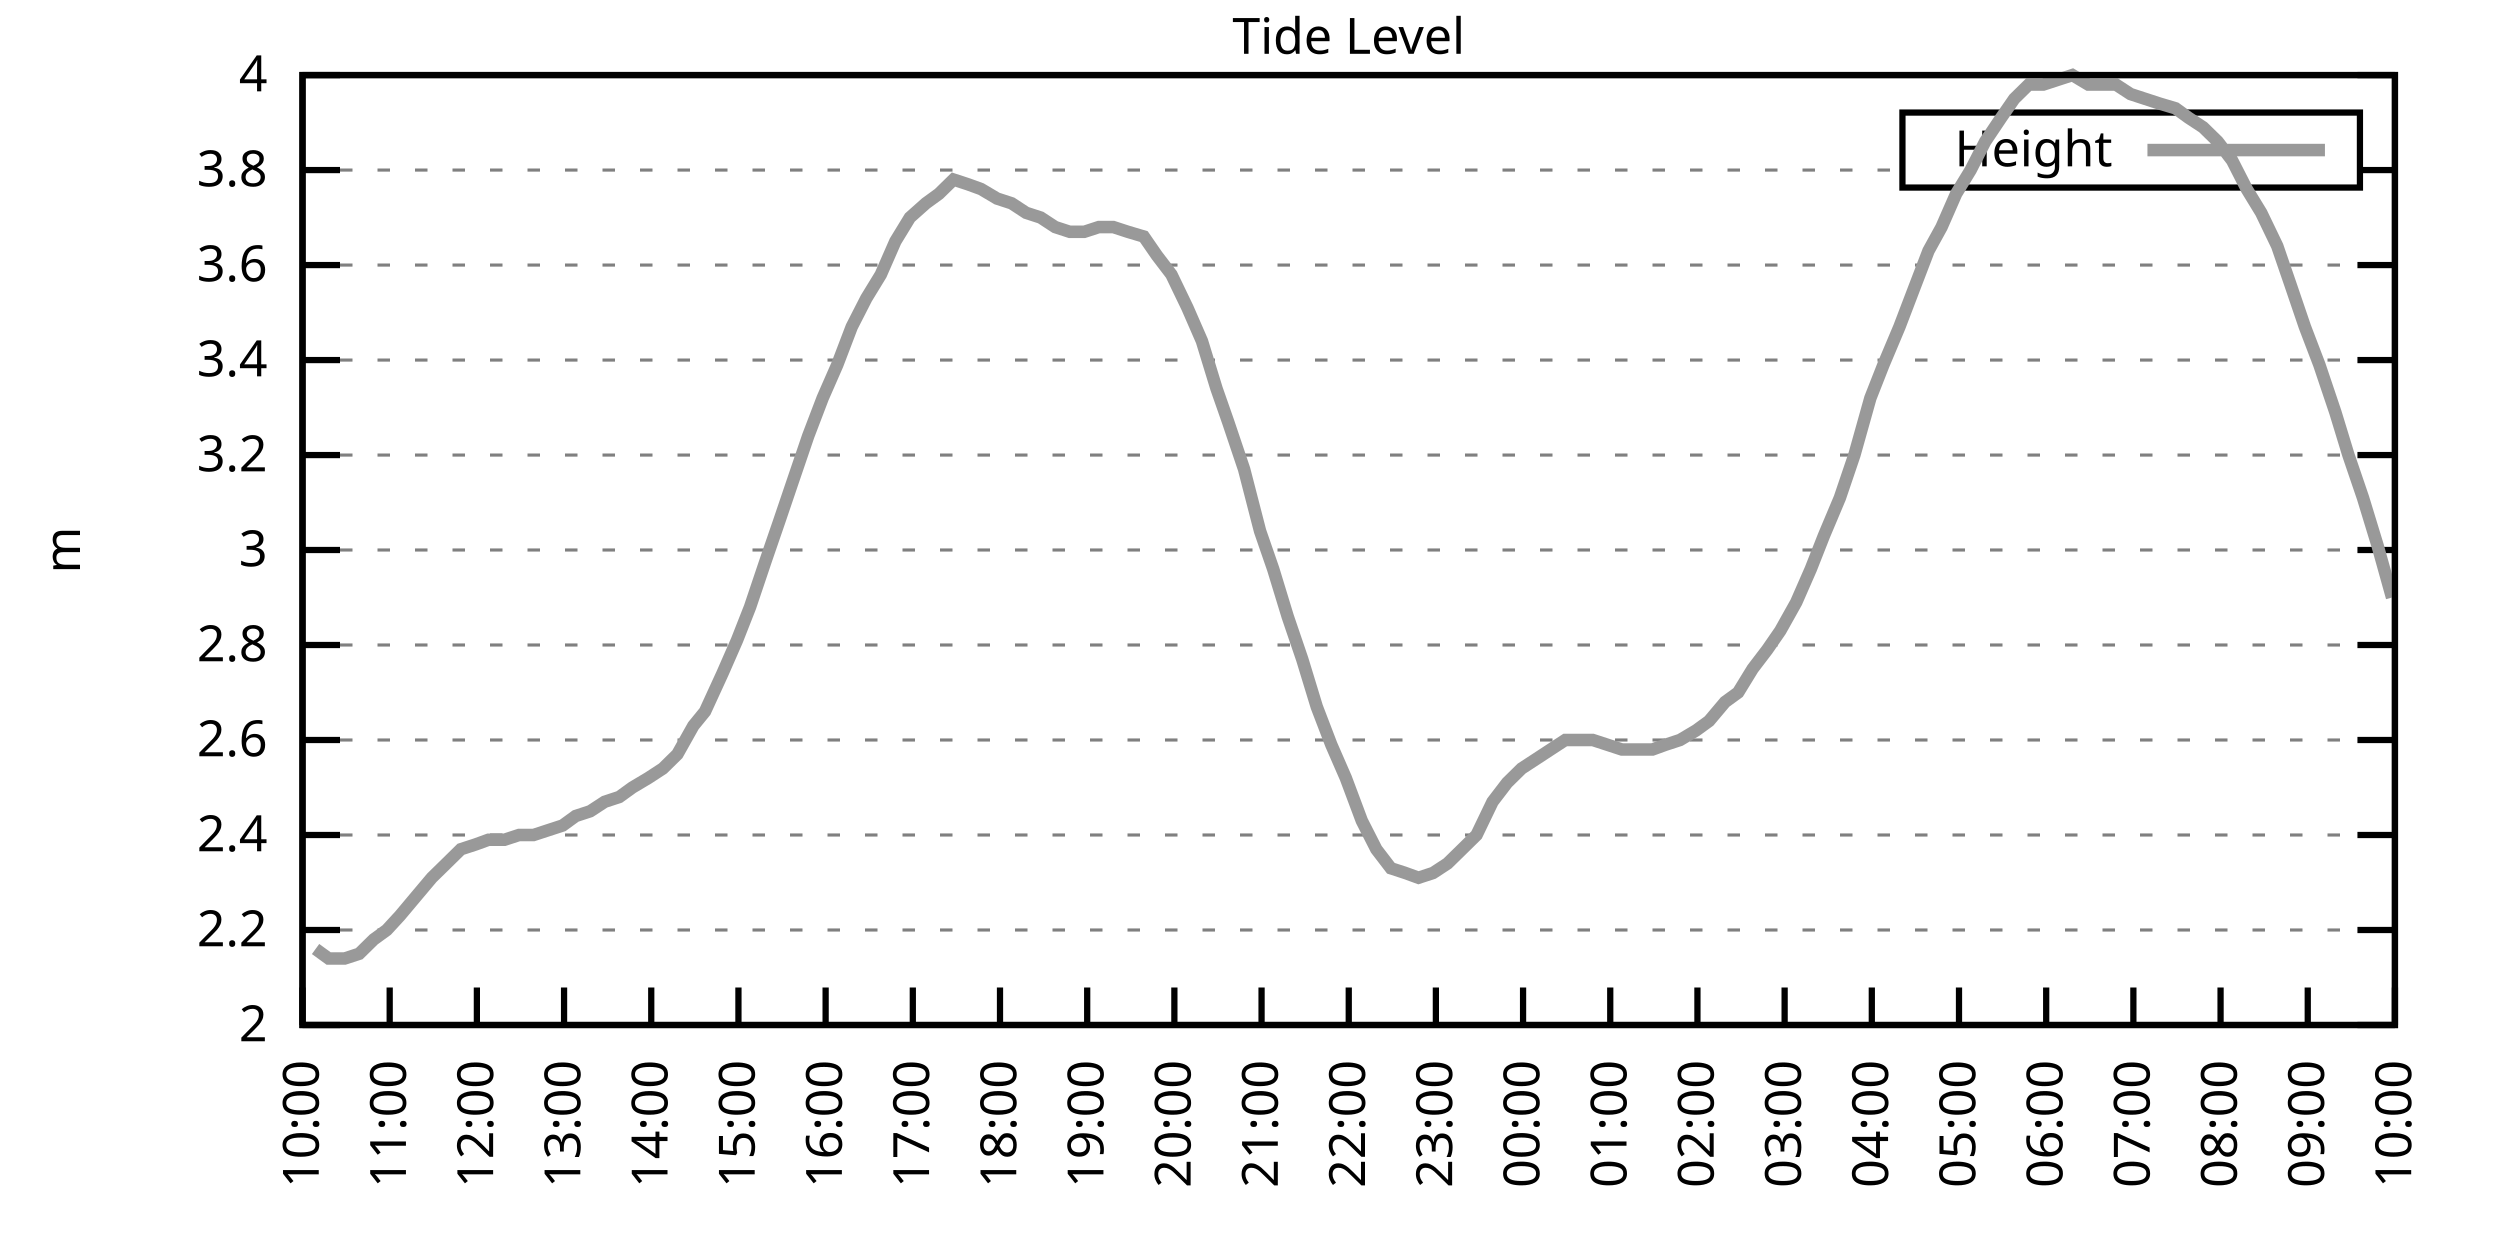
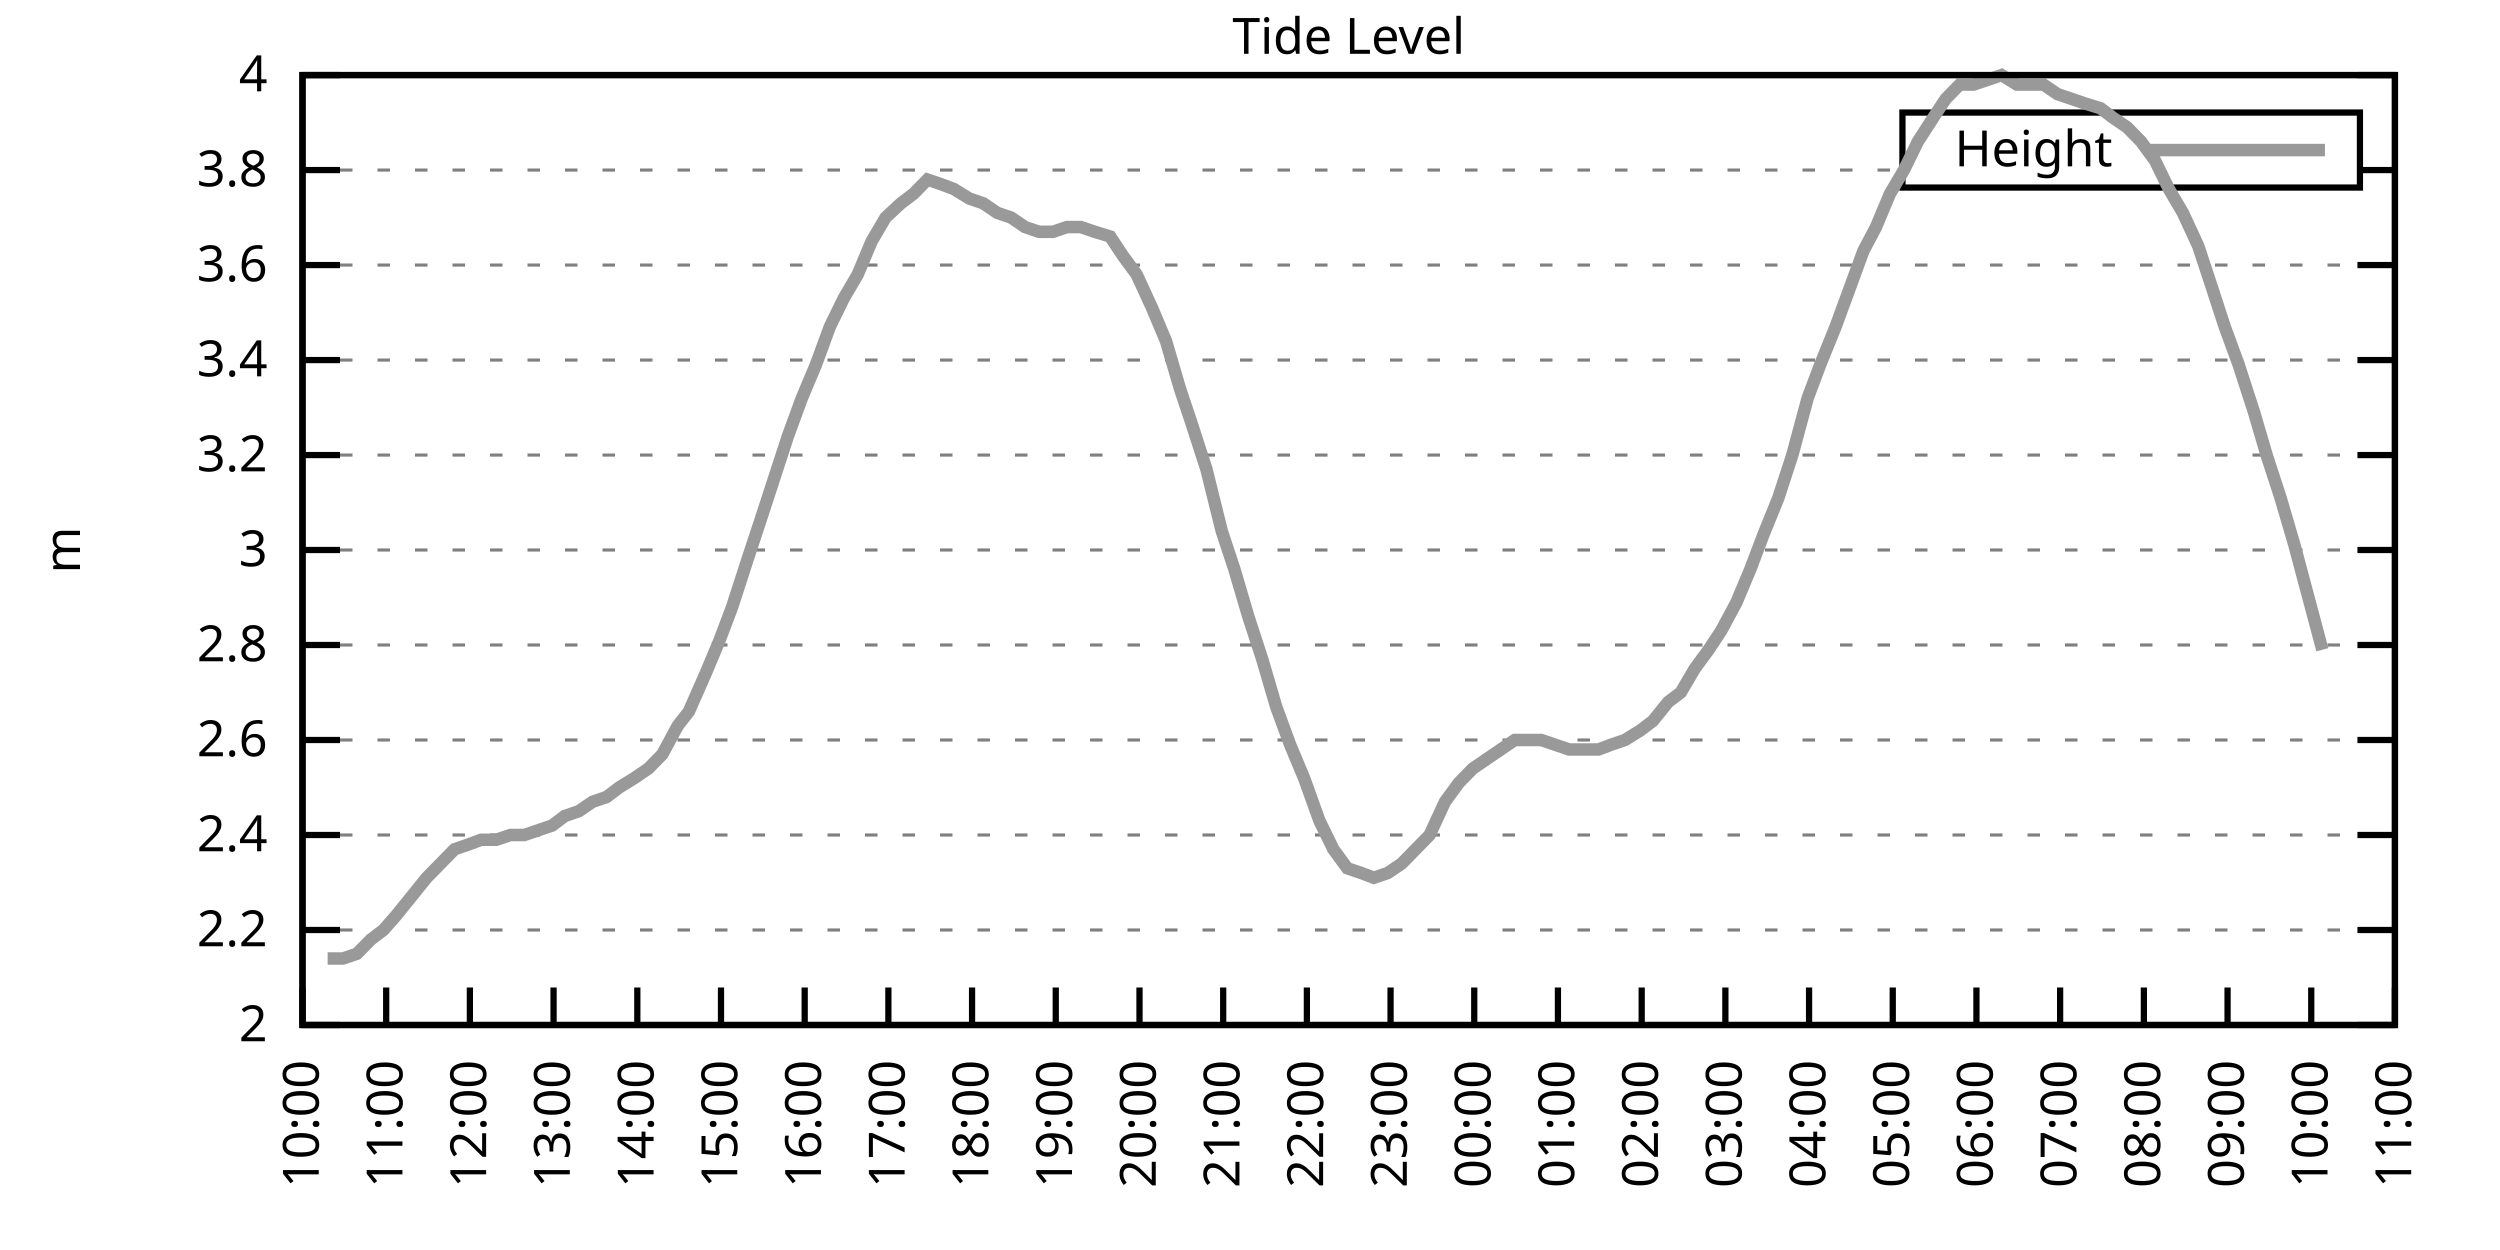
<svg xmlns="http://www.w3.org/2000/svg" xmlns:xlink="http://www.w3.org/1999/xlink" width="400" height="200" viewBox="0 0 400 200">
  <g id="gnuplot_canvas">
    <rect x="0" y="0" width="400" height="200" fill="none" />
    <defs>
      <circle id="gpDot" r="0.5" stroke-width="0.5" stroke="currentColor" />
      <path id="gpPt0" stroke-width="0.333" stroke="currentColor" d="M-1,0 h2 M0,-1 v2" />
      <path id="gpPt1" stroke-width="0.333" stroke="currentColor" d="M-1,-1 L1,1 M1,-1 L-1,1" />
      <path id="gpPt2" stroke-width="0.333" stroke="currentColor" d="M-1,0 L1,0 M0,-1 L0,1 M-1,-1 L1,1 M-1,1 L1,-1" />
      <rect id="gpPt3" stroke-width="0.333" stroke="currentColor" x="-1" y="-1" width="2" height="2" />
      <rect id="gpPt4" stroke-width="0.333" stroke="currentColor" fill="currentColor" x="-1" y="-1" width="2" height="2" />
      <circle id="gpPt5" stroke-width="0.333" stroke="currentColor" cx="0" cy="0" r="1" />
      <use xlink:href="#gpPt5" id="gpPt6" fill="currentColor" stroke="none" />
      <path id="gpPt7" stroke-width="0.333" stroke="currentColor" d="M0,-1.33 L-1.33,0.67 L1.33,0.67 z" />
      <use xlink:href="#gpPt7" id="gpPt8" fill="currentColor" stroke="none" />
      <use xlink:href="#gpPt7" id="gpPt9" stroke="currentColor" transform="rotate(180)" />
      <use xlink:href="#gpPt9" id="gpPt10" fill="currentColor" stroke="none" />
      <use xlink:href="#gpPt3" id="gpPt11" stroke="currentColor" transform="rotate(45)" />
      <use xlink:href="#gpPt11" id="gpPt12" fill="currentColor" stroke="none" />
      <path id="gpPt13" stroke-width="0.333" stroke="currentColor" d="M0,1.330 L1.265,0.411 L0.782,-1.067 L-0.782,-1.076 L-1.265,0.411 z" />
      <use xlink:href="#gpPt13" id="gpPt14" fill="currentColor" stroke="none" />
      <filter id="textbox" filterUnits="objectBoundingBox" x="0" y="0" height="1" width="1">
        <feFlood flood-color="white" flood-opacity="1" result="bgnd" />
        <feComposite in="SourceGraphic" in2="bgnd" operator="atop" />
      </filter>
      <filter id="greybox" filterUnits="objectBoundingBox" x="0" y="0" height="1" width="1">
        <feFlood flood-color="lightgrey" flood-opacity="1" result="grey" />
        <feComposite in="SourceGraphic" in2="grey" operator="atop" />
      </filter>
    </defs>
    <g fill="none" color="white" stroke="currentColor" stroke-width="1.00" stroke-linecap="butt" stroke-linejoin="miter">
</g>
    <g fill="none" color="black" stroke="currentColor" stroke-width="1.00" stroke-linecap="butt" stroke-linejoin="miter">
      <g stroke="none" shape-rendering="crispEdges">
        <polygon fill="rgb(255, 255, 255)" points="48.40,164.00 383.18,164.00 383.18,12.02 48.40,12.02 " />
      </g>
    </g>
    <g fill="none" color="black" stroke="currentColor" stroke-width="1.00" stroke-linecap="butt" stroke-linejoin="miter">
</g>
    <g fill="none" color="black" stroke="black" stroke-width="0.50" stroke-linecap="butt" stroke-linejoin="miter">
</g>
    <g fill="none" color="gray" stroke="currentColor" stroke-width="0.50" stroke-linecap="butt" stroke-linejoin="miter">
      <path stroke="gray" stroke-dasharray="2,4" class="gridline" d="M48.40,164.00 L383.19,164.00  " />
    </g>
    <g fill="none" color="gray" stroke="gray" stroke-width="1.00" stroke-linecap="butt" stroke-linejoin="miter">
</g>
    <g fill="none" color="black" stroke="currentColor" stroke-width="1.00" stroke-linecap="butt" stroke-linejoin="miter">
      <path stroke="black" d="M48.40,164.00 L54.40,164.00 M383.19,164.00 L377.19,164.00  " />
      <g transform="translate(42.80,166.60)" stroke="none" fill="black" font-family="Sans" font-size="8.00" text-anchor="end">
        <text>
          <tspan font-family="Sans"> 2</tspan>
        </text>
      </g>
    </g>
    <g fill="none" color="black" stroke="currentColor" stroke-width="1.00" stroke-linecap="butt" stroke-linejoin="miter">
</g>
    <g fill="none" color="black" stroke="black" stroke-width="0.50" stroke-linecap="butt" stroke-linejoin="miter">
</g>
    <g fill="none" color="gray" stroke="currentColor" stroke-width="0.50" stroke-linecap="butt" stroke-linejoin="miter">
      <path stroke="gray" stroke-dasharray="2,4" class="gridline" d="M48.40,148.80 L383.19,148.80  " />
    </g>
    <g fill="none" color="gray" stroke="gray" stroke-width="1.00" stroke-linecap="butt" stroke-linejoin="miter">
</g>
    <g fill="none" color="black" stroke="currentColor" stroke-width="1.00" stroke-linecap="butt" stroke-linejoin="miter">
      <path stroke="black" d="M48.40,148.80 L54.40,148.80 M383.19,148.80 L377.19,148.80  " />
      <g transform="translate(42.80,151.40)" stroke="none" fill="black" font-family="Sans" font-size="8.00" text-anchor="end">
        <text>
          <tspan font-family="Sans"> 2.2</tspan>
        </text>
      </g>
    </g>
    <g fill="none" color="black" stroke="currentColor" stroke-width="1.00" stroke-linecap="butt" stroke-linejoin="miter">
</g>
    <g fill="none" color="black" stroke="black" stroke-width="0.50" stroke-linecap="butt" stroke-linejoin="miter">
</g>
    <g fill="none" color="gray" stroke="currentColor" stroke-width="0.50" stroke-linecap="butt" stroke-linejoin="miter">
      <path stroke="gray" stroke-dasharray="2,4" class="gridline" d="M48.40,133.60 L383.19,133.60  " />
    </g>
    <g fill="none" color="gray" stroke="gray" stroke-width="1.00" stroke-linecap="butt" stroke-linejoin="miter">
</g>
    <g fill="none" color="black" stroke="currentColor" stroke-width="1.00" stroke-linecap="butt" stroke-linejoin="miter">
      <path stroke="black" d="M48.40,133.60 L54.40,133.60 M383.19,133.60 L377.19,133.60  " />
      <g transform="translate(42.80,136.20)" stroke="none" fill="black" font-family="Sans" font-size="8.00" text-anchor="end">
        <text>
          <tspan font-family="Sans"> 2.4</tspan>
        </text>
      </g>
    </g>
    <g fill="none" color="black" stroke="currentColor" stroke-width="1.00" stroke-linecap="butt" stroke-linejoin="miter">
</g>
    <g fill="none" color="black" stroke="black" stroke-width="0.50" stroke-linecap="butt" stroke-linejoin="miter">
</g>
    <g fill="none" color="gray" stroke="currentColor" stroke-width="0.50" stroke-linecap="butt" stroke-linejoin="miter">
      <path stroke="gray" stroke-dasharray="2,4" class="gridline" d="M48.40,118.40 L383.19,118.40  " />
    </g>
    <g fill="none" color="gray" stroke="gray" stroke-width="1.00" stroke-linecap="butt" stroke-linejoin="miter">
</g>
    <g fill="none" color="black" stroke="currentColor" stroke-width="1.00" stroke-linecap="butt" stroke-linejoin="miter">
      <path stroke="black" d="M48.40,118.40 L54.40,118.40 M383.19,118.40 L377.19,118.40  " />
      <g transform="translate(42.80,121.00)" stroke="none" fill="black" font-family="Sans" font-size="8.00" text-anchor="end">
        <text>
          <tspan font-family="Sans"> 2.6</tspan>
        </text>
      </g>
    </g>
    <g fill="none" color="black" stroke="currentColor" stroke-width="1.00" stroke-linecap="butt" stroke-linejoin="miter">
</g>
    <g fill="none" color="black" stroke="black" stroke-width="0.50" stroke-linecap="butt" stroke-linejoin="miter">
</g>
    <g fill="none" color="gray" stroke="currentColor" stroke-width="0.50" stroke-linecap="butt" stroke-linejoin="miter">
      <path stroke="gray" stroke-dasharray="2,4" class="gridline" d="M48.40,103.20 L383.19,103.20  " />
    </g>
    <g fill="none" color="gray" stroke="gray" stroke-width="1.00" stroke-linecap="butt" stroke-linejoin="miter">
</g>
    <g fill="none" color="black" stroke="currentColor" stroke-width="1.00" stroke-linecap="butt" stroke-linejoin="miter">
      <path stroke="black" d="M48.40,103.20 L54.40,103.20 M383.19,103.20 L377.19,103.20  " />
      <g transform="translate(42.80,105.80)" stroke="none" fill="black" font-family="Sans" font-size="8.00" text-anchor="end">
        <text>
          <tspan font-family="Sans"> 2.8</tspan>
        </text>
      </g>
    </g>
    <g fill="none" color="black" stroke="currentColor" stroke-width="1.00" stroke-linecap="butt" stroke-linejoin="miter">
</g>
    <g fill="none" color="black" stroke="black" stroke-width="0.50" stroke-linecap="butt" stroke-linejoin="miter">
</g>
    <g fill="none" color="gray" stroke="currentColor" stroke-width="0.50" stroke-linecap="butt" stroke-linejoin="miter">
      <path stroke="gray" stroke-dasharray="2,4" class="gridline" d="M48.40,88.00 L383.19,88.00  " />
    </g>
    <g fill="none" color="gray" stroke="gray" stroke-width="1.00" stroke-linecap="butt" stroke-linejoin="miter">
</g>
    <g fill="none" color="black" stroke="currentColor" stroke-width="1.00" stroke-linecap="butt" stroke-linejoin="miter">
      <path stroke="black" d="M48.40,88.00 L54.40,88.00 M383.19,88.00 L377.19,88.00  " />
      <g transform="translate(42.80,90.60)" stroke="none" fill="black" font-family="Sans" font-size="8.00" text-anchor="end">
        <text>
          <tspan font-family="Sans"> 3</tspan>
        </text>
      </g>
    </g>
    <g fill="none" color="black" stroke="currentColor" stroke-width="1.00" stroke-linecap="butt" stroke-linejoin="miter">
</g>
    <g fill="none" color="black" stroke="black" stroke-width="0.50" stroke-linecap="butt" stroke-linejoin="miter">
</g>
    <g fill="none" color="gray" stroke="currentColor" stroke-width="0.50" stroke-linecap="butt" stroke-linejoin="miter">
      <path stroke="gray" stroke-dasharray="2,4" class="gridline" d="M48.40,72.81 L383.19,72.81  " />
    </g>
    <g fill="none" color="gray" stroke="gray" stroke-width="1.00" stroke-linecap="butt" stroke-linejoin="miter">
</g>
    <g fill="none" color="black" stroke="currentColor" stroke-width="1.00" stroke-linecap="butt" stroke-linejoin="miter">
      <path stroke="black" d="M48.40,72.81 L54.40,72.81 M383.19,72.81 L377.19,72.81  " />
      <g transform="translate(42.80,75.41)" stroke="none" fill="black" font-family="Sans" font-size="8.00" text-anchor="end">
        <text>
          <tspan font-family="Sans"> 3.2</tspan>
        </text>
      </g>
    </g>
    <g fill="none" color="black" stroke="currentColor" stroke-width="1.00" stroke-linecap="butt" stroke-linejoin="miter">
</g>
    <g fill="none" color="black" stroke="black" stroke-width="0.50" stroke-linecap="butt" stroke-linejoin="miter">
</g>
    <g fill="none" color="gray" stroke="currentColor" stroke-width="0.50" stroke-linecap="butt" stroke-linejoin="miter">
      <path stroke="gray" stroke-dasharray="2,4" class="gridline" d="M48.40,57.61 L383.19,57.61  " />
    </g>
    <g fill="none" color="gray" stroke="gray" stroke-width="1.00" stroke-linecap="butt" stroke-linejoin="miter">
</g>
    <g fill="none" color="black" stroke="currentColor" stroke-width="1.00" stroke-linecap="butt" stroke-linejoin="miter">
      <path stroke="black" d="M48.40,57.61 L54.40,57.61 M383.19,57.61 L377.19,57.61  " />
      <g transform="translate(42.80,60.21)" stroke="none" fill="black" font-family="Sans" font-size="8.00" text-anchor="end">
        <text>
          <tspan font-family="Sans"> 3.4</tspan>
        </text>
      </g>
    </g>
    <g fill="none" color="black" stroke="currentColor" stroke-width="1.00" stroke-linecap="butt" stroke-linejoin="miter">
</g>
    <g fill="none" color="black" stroke="black" stroke-width="0.50" stroke-linecap="butt" stroke-linejoin="miter">
</g>
    <g fill="none" color="gray" stroke="currentColor" stroke-width="0.50" stroke-linecap="butt" stroke-linejoin="miter">
      <path stroke="gray" stroke-dasharray="2,4" class="gridline" d="M48.40,42.41 L383.19,42.41  " />
    </g>
    <g fill="none" color="gray" stroke="gray" stroke-width="1.00" stroke-linecap="butt" stroke-linejoin="miter">
</g>
    <g fill="none" color="black" stroke="currentColor" stroke-width="1.00" stroke-linecap="butt" stroke-linejoin="miter">
      <path stroke="black" d="M48.40,42.41 L54.40,42.41 M383.19,42.41 L377.19,42.41  " />
      <g transform="translate(42.80,45.01)" stroke="none" fill="black" font-family="Sans" font-size="8.00" text-anchor="end">
        <text>
          <tspan font-family="Sans"> 3.6</tspan>
        </text>
      </g>
    </g>
    <g fill="none" color="black" stroke="currentColor" stroke-width="1.00" stroke-linecap="butt" stroke-linejoin="miter">
</g>
    <g fill="none" color="black" stroke="black" stroke-width="0.50" stroke-linecap="butt" stroke-linejoin="miter">
</g>
    <g fill="none" color="gray" stroke="currentColor" stroke-width="0.50" stroke-linecap="butt" stroke-linejoin="miter">
      <path stroke="gray" stroke-dasharray="2,4" class="gridline" d="M48.40,27.21 L304.39,27.21 M377.59,27.21 L383.19,27.21  " />
    </g>
    <g fill="none" color="gray" stroke="gray" stroke-width="1.00" stroke-linecap="butt" stroke-linejoin="miter">
</g>
    <g fill="none" color="black" stroke="currentColor" stroke-width="1.00" stroke-linecap="butt" stroke-linejoin="miter">
      <path stroke="black" d="M48.40,27.21 L54.40,27.21 M383.19,27.21 L377.19,27.21  " />
      <g transform="translate(42.80,29.81)" stroke="none" fill="black" font-family="Sans" font-size="8.00" text-anchor="end">
        <text>
          <tspan font-family="Sans"> 3.8</tspan>
        </text>
      </g>
    </g>
    <g fill="none" color="black" stroke="currentColor" stroke-width="1.00" stroke-linecap="butt" stroke-linejoin="miter">
</g>
    <g fill="none" color="black" stroke="black" stroke-width="0.50" stroke-linecap="butt" stroke-linejoin="miter">
</g>
    <g fill="none" color="gray" stroke="currentColor" stroke-width="0.50" stroke-linecap="butt" stroke-linejoin="miter">
      <path stroke="gray" stroke-dasharray="2,4" class="gridline" d="M48.40,12.01 L383.19,12.01  " />
    </g>
    <g fill="none" color="gray" stroke="gray" stroke-width="1.00" stroke-linecap="butt" stroke-linejoin="miter">
</g>
    <g fill="none" color="black" stroke="currentColor" stroke-width="1.00" stroke-linecap="butt" stroke-linejoin="miter">
      <path stroke="black" d="M48.40,12.01 L54.40,12.01 M383.19,12.01 L377.19,12.01  " />
      <g transform="translate(42.80,14.61)" stroke="none" fill="black" font-family="Sans" font-size="8.00" text-anchor="end">
        <text>
          <tspan font-family="Sans"> 4</tspan>
        </text>
      </g>
    </g>
    <g fill="none" color="black" stroke="currentColor" stroke-width="1.00" stroke-linecap="butt" stroke-linejoin="miter">
      <path stroke="black" d="M48.40,164.00 L48.40,158.00  " />
      <g transform="translate(51.00,169.60) rotate(270.00)" stroke="none" fill="black" font-family="Sans" font-size="8.00" text-anchor="end">
        <text>
          <tspan font-family="Sans">10:00</tspan>
        </text>
      </g>
    </g>
    <g fill="none" color="black" stroke="currentColor" stroke-width="1.00" stroke-linecap="butt" stroke-linejoin="miter">
-       <path stroke="black" d="M62.35,164.00 L62.35,158.00  " />
-       <g transform="translate(64.95,169.60) rotate(270.00)" stroke="none" fill="black" font-family="Sans" font-size="8.00" text-anchor="end">
+       <path stroke="black" d="M61.79,164.00 L61.79,158.00  " />
+       <g transform="translate(64.39,169.60) rotate(270.00)" stroke="none" fill="black" font-family="Sans" font-size="8.00" text-anchor="end">
        <text>
          <tspan font-family="Sans">11:00</tspan>
        </text>
      </g>
    </g>
    <g fill="none" color="black" stroke="currentColor" stroke-width="1.00" stroke-linecap="butt" stroke-linejoin="miter">
-       <path stroke="black" d="M76.30,164.00 L76.30,158.00  " />
-       <g transform="translate(78.90,169.60) rotate(270.00)" stroke="none" fill="black" font-family="Sans" font-size="8.00" text-anchor="end">
+       <path stroke="black" d="M75.18,164.00 L75.18,158.00  " />
+       <g transform="translate(77.78,169.60) rotate(270.00)" stroke="none" fill="black" font-family="Sans" font-size="8.00" text-anchor="end">
        <text>
          <tspan font-family="Sans">12:00</tspan>
        </text>
      </g>
    </g>
    <g fill="none" color="black" stroke="currentColor" stroke-width="1.00" stroke-linecap="butt" stroke-linejoin="miter">
-       <path stroke="black" d="M90.25,164.00 L90.25,158.00  " />
-       <g transform="translate(92.85,169.60) rotate(270.00)" stroke="none" fill="black" font-family="Sans" font-size="8.00" text-anchor="end">
+       <path stroke="black" d="M88.57,164.00 L88.57,158.00  " />
+       <g transform="translate(91.17,169.60) rotate(270.00)" stroke="none" fill="black" font-family="Sans" font-size="8.00" text-anchor="end">
        <text>
          <tspan font-family="Sans">13:00</tspan>
        </text>
      </g>
    </g>
    <g fill="none" color="black" stroke="currentColor" stroke-width="1.00" stroke-linecap="butt" stroke-linejoin="miter">
-       <path stroke="black" d="M104.20,164.00 L104.20,158.00  " />
-       <g transform="translate(106.80,169.60) rotate(270.00)" stroke="none" fill="black" font-family="Sans" font-size="8.00" text-anchor="end">
+       <path stroke="black" d="M101.97,164.00 L101.97,158.00  " />
+       <g transform="translate(104.57,169.60) rotate(270.00)" stroke="none" fill="black" font-family="Sans" font-size="8.00" text-anchor="end">
        <text>
          <tspan font-family="Sans">14:00</tspan>
        </text>
      </g>
    </g>
    <g fill="none" color="black" stroke="currentColor" stroke-width="1.00" stroke-linecap="butt" stroke-linejoin="miter">
-       <path stroke="black" d="M118.15,164.00 L118.15,158.00  " />
-       <g transform="translate(120.75,169.60) rotate(270.00)" stroke="none" fill="black" font-family="Sans" font-size="8.00" text-anchor="end">
+       <path stroke="black" d="M115.36,164.00 L115.36,158.00  " />
+       <g transform="translate(117.96,169.60) rotate(270.00)" stroke="none" fill="black" font-family="Sans" font-size="8.00" text-anchor="end">
        <text>
          <tspan font-family="Sans">15:00</tspan>
        </text>
      </g>
    </g>
    <g fill="none" color="black" stroke="currentColor" stroke-width="1.00" stroke-linecap="butt" stroke-linejoin="miter">
-       <path stroke="black" d="M132.10,164.00 L132.10,158.00  " />
-       <g transform="translate(134.70,169.60) rotate(270.00)" stroke="none" fill="black" font-family="Sans" font-size="8.00" text-anchor="end">
+       <path stroke="black" d="M128.75,164.00 L128.75,158.00  " />
+       <g transform="translate(131.35,169.60) rotate(270.00)" stroke="none" fill="black" font-family="Sans" font-size="8.00" text-anchor="end">
        <text>
          <tspan font-family="Sans">16:00</tspan>
        </text>
      </g>
    </g>
    <g fill="none" color="black" stroke="currentColor" stroke-width="1.00" stroke-linecap="butt" stroke-linejoin="miter">
-       <path stroke="black" d="M146.05,164.00 L146.05,158.00  " />
-       <g transform="translate(148.65,169.60) rotate(270.00)" stroke="none" fill="black" font-family="Sans" font-size="8.00" text-anchor="end">
+       <path stroke="black" d="M142.14,164.00 L142.14,158.00  " />
+       <g transform="translate(144.74,169.60) rotate(270.00)" stroke="none" fill="black" font-family="Sans" font-size="8.00" text-anchor="end">
        <text>
          <tspan font-family="Sans">17:00</tspan>
        </text>
      </g>
    </g>
    <g fill="none" color="black" stroke="currentColor" stroke-width="1.00" stroke-linecap="butt" stroke-linejoin="miter">
-       <path stroke="black" d="M160.00,164.00 L160.00,158.00  " />
-       <g transform="translate(162.60,169.60) rotate(270.00)" stroke="none" fill="black" font-family="Sans" font-size="8.00" text-anchor="end">
+       <path stroke="black" d="M155.53,164.00 L155.53,158.00  " />
+       <g transform="translate(158.13,169.60) rotate(270.00)" stroke="none" fill="black" font-family="Sans" font-size="8.00" text-anchor="end">
        <text>
          <tspan font-family="Sans">18:00</tspan>
        </text>
      </g>
    </g>
    <g fill="none" color="black" stroke="currentColor" stroke-width="1.00" stroke-linecap="butt" stroke-linejoin="miter">
-       <path stroke="black" d="M173.95,164.00 L173.95,158.00  " />
-       <g transform="translate(176.55,169.60) rotate(270.00)" stroke="none" fill="black" font-family="Sans" font-size="8.00" text-anchor="end">
+       <path stroke="black" d="M168.92,164.00 L168.92,158.00  " />
+       <g transform="translate(171.52,169.60) rotate(270.00)" stroke="none" fill="black" font-family="Sans" font-size="8.00" text-anchor="end">
        <text>
          <tspan font-family="Sans">19:00</tspan>
        </text>
      </g>
    </g>
    <g fill="none" color="black" stroke="currentColor" stroke-width="1.00" stroke-linecap="butt" stroke-linejoin="miter">
-       <path stroke="black" d="M187.90,164.00 L187.90,158.00  " />
-       <g transform="translate(190.50,169.60) rotate(270.00)" stroke="none" fill="black" font-family="Sans" font-size="8.00" text-anchor="end">
+       <path stroke="black" d="M182.32,164.00 L182.32,158.00  " />
+       <g transform="translate(184.92,169.60) rotate(270.00)" stroke="none" fill="black" font-family="Sans" font-size="8.00" text-anchor="end">
        <text>
          <tspan font-family="Sans">20:00</tspan>
        </text>
      </g>
    </g>
    <g fill="none" color="black" stroke="currentColor" stroke-width="1.00" stroke-linecap="butt" stroke-linejoin="miter">
-       <path stroke="black" d="M201.85,164.00 L201.85,158.00  " />
-       <g transform="translate(204.45,169.60) rotate(270.00)" stroke="none" fill="black" font-family="Sans" font-size="8.00" text-anchor="end">
+       <path stroke="black" d="M195.71,164.00 L195.71,158.00  " />
+       <g transform="translate(198.31,169.60) rotate(270.00)" stroke="none" fill="black" font-family="Sans" font-size="8.00" text-anchor="end">
        <text>
          <tspan font-family="Sans">21:00</tspan>
        </text>
      </g>
    </g>
    <g fill="none" color="black" stroke="currentColor" stroke-width="1.00" stroke-linecap="butt" stroke-linejoin="miter">
-       <path stroke="black" d="M215.80,164.00 L215.80,158.00  " />
-       <g transform="translate(218.40,169.60) rotate(270.00)" stroke="none" fill="black" font-family="Sans" font-size="8.00" text-anchor="end">
+       <path stroke="black" d="M209.10,164.00 L209.10,158.00  " />
+       <g transform="translate(211.70,169.60) rotate(270.00)" stroke="none" fill="black" font-family="Sans" font-size="8.00" text-anchor="end">
        <text>
          <tspan font-family="Sans">22:00</tspan>
        </text>
      </g>
    </g>
    <g fill="none" color="black" stroke="currentColor" stroke-width="1.00" stroke-linecap="butt" stroke-linejoin="miter">
-       <path stroke="black" d="M229.74,164.00 L229.74,158.00  " />
-       <g transform="translate(232.34,169.60) rotate(270.00)" stroke="none" fill="black" font-family="Sans" font-size="8.00" text-anchor="end">
+       <path stroke="black" d="M222.49,164.00 L222.49,158.00  " />
+       <g transform="translate(225.09,169.60) rotate(270.00)" stroke="none" fill="black" font-family="Sans" font-size="8.00" text-anchor="end">
        <text>
          <tspan font-family="Sans">23:00</tspan>
        </text>
      </g>
    </g>
    <g fill="none" color="black" stroke="currentColor" stroke-width="1.00" stroke-linecap="butt" stroke-linejoin="miter">
-       <path stroke="black" d="M243.69,164.00 L243.69,158.00  " />
-       <g transform="translate(246.29,169.60) rotate(270.00)" stroke="none" fill="black" font-family="Sans" font-size="8.00" text-anchor="end">
+       <path stroke="black" d="M235.88,164.00 L235.88,158.00  " />
+       <g transform="translate(238.48,169.60) rotate(270.00)" stroke="none" fill="black" font-family="Sans" font-size="8.00" text-anchor="end">
        <text>
          <tspan font-family="Sans">00:00</tspan>
        </text>
      </g>
    </g>
    <g fill="none" color="black" stroke="currentColor" stroke-width="1.00" stroke-linecap="butt" stroke-linejoin="miter">
-       <path stroke="black" d="M257.64,164.00 L257.64,158.00  " />
-       <g transform="translate(260.24,169.60) rotate(270.00)" stroke="none" fill="black" font-family="Sans" font-size="8.00" text-anchor="end">
+       <path stroke="black" d="M249.27,164.00 L249.27,158.00  " />
+       <g transform="translate(251.87,169.60) rotate(270.00)" stroke="none" fill="black" font-family="Sans" font-size="8.00" text-anchor="end">
        <text>
          <tspan font-family="Sans">01:00</tspan>
        </text>
      </g>
    </g>
    <g fill="none" color="black" stroke="currentColor" stroke-width="1.00" stroke-linecap="butt" stroke-linejoin="miter">
-       <path stroke="black" d="M271.59,164.00 L271.59,158.00  " />
-       <g transform="translate(274.19,169.60) rotate(270.00)" stroke="none" fill="black" font-family="Sans" font-size="8.00" text-anchor="end">
+       <path stroke="black" d="M262.67,164.00 L262.67,158.00  " />
+       <g transform="translate(265.27,169.60) rotate(270.00)" stroke="none" fill="black" font-family="Sans" font-size="8.00" text-anchor="end">
        <text>
          <tspan font-family="Sans">02:00</tspan>
        </text>
      </g>
    </g>
    <g fill="none" color="black" stroke="currentColor" stroke-width="1.00" stroke-linecap="butt" stroke-linejoin="miter">
-       <path stroke="black" d="M285.54,164.00 L285.54,158.00  " />
-       <g transform="translate(288.14,169.60) rotate(270.00)" stroke="none" fill="black" font-family="Sans" font-size="8.00" text-anchor="end">
+       <path stroke="black" d="M276.06,164.00 L276.06,158.00  " />
+       <g transform="translate(278.66,169.60) rotate(270.00)" stroke="none" fill="black" font-family="Sans" font-size="8.00" text-anchor="end">
        <text>
          <tspan font-family="Sans">03:00</tspan>
        </text>
      </g>
    </g>
    <g fill="none" color="black" stroke="currentColor" stroke-width="1.00" stroke-linecap="butt" stroke-linejoin="miter">
-       <path stroke="black" d="M299.49,164.00 L299.49,158.00  " />
-       <g transform="translate(302.09,169.60) rotate(270.00)" stroke="none" fill="black" font-family="Sans" font-size="8.00" text-anchor="end">
+       <path stroke="black" d="M289.45,164.00 L289.45,158.00  " />
+       <g transform="translate(292.05,169.60) rotate(270.00)" stroke="none" fill="black" font-family="Sans" font-size="8.00" text-anchor="end">
        <text>
          <tspan font-family="Sans">04:00</tspan>
        </text>
      </g>
    </g>
    <g fill="none" color="black" stroke="currentColor" stroke-width="1.00" stroke-linecap="butt" stroke-linejoin="miter">
-       <path stroke="black" d="M313.44,164.00 L313.44,158.00  " />
-       <g transform="translate(316.04,169.60) rotate(270.00)" stroke="none" fill="black" font-family="Sans" font-size="8.00" text-anchor="end">
+       <path stroke="black" d="M302.84,164.00 L302.84,158.00  " />
+       <g transform="translate(305.44,169.60) rotate(270.00)" stroke="none" fill="black" font-family="Sans" font-size="8.00" text-anchor="end">
        <text>
          <tspan font-family="Sans">05:00</tspan>
        </text>
      </g>
    </g>
    <g fill="none" color="black" stroke="currentColor" stroke-width="1.00" stroke-linecap="butt" stroke-linejoin="miter">
-       <path stroke="black" d="M327.39,164.00 L327.39,158.00  " />
-       <g transform="translate(329.99,169.60) rotate(270.00)" stroke="none" fill="black" font-family="Sans" font-size="8.00" text-anchor="end">
+       <path stroke="black" d="M316.23,164.00 L316.23,158.00  " />
+       <g transform="translate(318.83,169.60) rotate(270.00)" stroke="none" fill="black" font-family="Sans" font-size="8.00" text-anchor="end">
        <text>
          <tspan font-family="Sans">06:00</tspan>
        </text>
      </g>
    </g>
    <g fill="none" color="black" stroke="currentColor" stroke-width="1.00" stroke-linecap="butt" stroke-linejoin="miter">
-       <path stroke="black" d="M341.34,164.00 L341.34,158.00  " />
-       <g transform="translate(343.94,169.60) rotate(270.00)" stroke="none" fill="black" font-family="Sans" font-size="8.00" text-anchor="end">
+       <path stroke="black" d="M329.62,164.00 L329.62,158.00  " />
+       <g transform="translate(332.22,169.60) rotate(270.00)" stroke="none" fill="black" font-family="Sans" font-size="8.00" text-anchor="end">
        <text>
          <tspan font-family="Sans">07:00</tspan>
        </text>
      </g>
    </g>
    <g fill="none" color="black" stroke="currentColor" stroke-width="1.00" stroke-linecap="butt" stroke-linejoin="miter">
-       <path stroke="black" d="M355.29,164.00 L355.29,158.00  " />
-       <g transform="translate(357.89,169.60) rotate(270.00)" stroke="none" fill="black" font-family="Sans" font-size="8.00" text-anchor="end">
+       <path stroke="black" d="M343.02,164.00 L343.02,158.00  " />
+       <g transform="translate(345.62,169.60) rotate(270.00)" stroke="none" fill="black" font-family="Sans" font-size="8.00" text-anchor="end">
        <text>
          <tspan font-family="Sans">08:00</tspan>
        </text>
      </g>
    </g>
    <g fill="none" color="black" stroke="currentColor" stroke-width="1.00" stroke-linecap="butt" stroke-linejoin="miter">
-       <path stroke="black" d="M369.24,164.00 L369.24,158.00  " />
-       <g transform="translate(371.84,169.60) rotate(270.00)" stroke="none" fill="black" font-family="Sans" font-size="8.00" text-anchor="end">
+       <path stroke="black" d="M356.41,164.00 L356.41,158.00  " />
+       <g transform="translate(359.01,169.60) rotate(270.00)" stroke="none" fill="black" font-family="Sans" font-size="8.00" text-anchor="end">
        <text>
          <tspan font-family="Sans">09:00</tspan>
+         </text>
+       </g>
+     </g>
+     <g fill="none" color="black" stroke="currentColor" stroke-width="1.00" stroke-linecap="butt" stroke-linejoin="miter">
+       <path stroke="black" d="M369.80,164.00 L369.80,158.00  " />
+       <g transform="translate(372.40,169.60) rotate(270.00)" stroke="none" fill="black" font-family="Sans" font-size="8.00" text-anchor="end">
+         <text>
+           <tspan font-family="Sans">10:00</tspan>
        </text>
      </g>
    </g>
    <g fill="none" color="black" stroke="currentColor" stroke-width="1.00" stroke-linecap="butt" stroke-linejoin="miter">
      <path stroke="black" d="M383.19,164.00 L383.19,158.00  " />
      <g transform="translate(385.79,169.60) rotate(270.00)" stroke="none" fill="black" font-family="Sans" font-size="8.00" text-anchor="end">
        <text>
-           <tspan font-family="Sans">10:00</tspan>
+           <tspan font-family="Sans">11:00</tspan>
        </text>
      </g>
    </g>
    <g fill="none" color="black" stroke="currentColor" stroke-width="1.00" stroke-linecap="butt" stroke-linejoin="miter">
</g>
    <g fill="none" color="black" stroke="currentColor" stroke-width="1.00" stroke-linecap="butt" stroke-linejoin="miter">
      <path stroke="black" d="M48.40,12.01 L48.40,164.00 L383.19,164.00 L383.19,12.01 L48.40,12.01 Z  " />
    </g>
    <g fill="none" color="black" stroke="currentColor" stroke-width="1.00" stroke-linecap="butt" stroke-linejoin="miter">
</g>
    <g fill="none" color="black" stroke="currentColor" stroke-width="1.00" stroke-linecap="butt" stroke-linejoin="miter">
      <path stroke="black" d="M304.39,30.01 L304.39,18.01 L377.59,18.01 L377.59,30.01 L304.39,30.01 Z  " />
    </g>
    <g id="Tide_level_plot_1">
      <g fill="none" color="white" stroke="black" stroke-width="2.00" stroke-linecap="butt" stroke-linejoin="miter">
</g>
      <g fill="none" color="black" stroke="currentColor" stroke-width="2.00" stroke-linecap="butt" stroke-linejoin="miter">
        <g transform="translate(337.99,26.61)" stroke="none" fill="black" font-family="Sans" font-size="8.00" text-anchor="end">
          <text>
            <tspan font-family="Sans">Height</tspan>
          </text>
        </g>
      </g>
      <g fill="none" color="black" stroke="currentColor" stroke-width="2.00" stroke-linecap="butt" stroke-linejoin="miter">
-         <path stroke="rgb(153, 153, 153)" d="M343.59,24.01 L371.99,24.01 M50.49,151.84 L52.58,153.36 L55.14,153.36 L57.47,152.60 L59.79,150.32 L61.88,148.80   L63.98,146.52 L66.53,143.48 L69.09,140.44 L71.42,138.16 L73.74,135.88 L76.07,135.12 L78.16,134.36 L80.72,134.36   L83.04,133.60 L85.37,133.60 L87.69,132.84 L90.02,132.08 L92.11,130.56 L94.43,129.80 L96.76,128.28 L99.08,127.52   L101.18,126.00 L103.73,124.48 L106.06,122.96 L108.38,120.68 L110.94,116.12 L112.80,113.84 L115.59,107.76 L117.92,102.44   L120.01,97.12 L122.57,89.52 L124.66,83.45 L126.98,76.61 L129.31,69.77 L131.63,63.69 L133.96,58.37 L136.28,52.29   L138.61,47.73 L140.93,43.93 L143.26,38.61 L145.58,34.81 L148.14,32.53 L150.23,31.01 L152.56,28.73 L154.88,29.49   L156.97,30.25 L159.53,31.77 L161.86,32.53 L164.18,34.05 L166.51,34.81 L168.83,36.33 L171.16,37.09 L173.48,37.09   L175.81,36.33 L178.13,36.33 L180.46,37.09 L183.01,37.85 L185.11,40.89 L187.43,43.93 L189.99,49.25 L192.31,54.57   L194.64,62.17 L196.50,67.49 L199.06,75.09 L201.61,84.97 L203.71,91.04 L206.03,98.64 L208.36,105.48 L210.68,113.08   L213.01,119.16 L215.33,124.48 L217.89,131.32 L220.21,135.88 L222.54,138.92 L224.86,139.68 L226.95,140.44 L229.28,139.68   L231.60,138.16 L233.93,135.88 L236.25,133.60 L238.81,128.28 L241.14,125.24 L243.46,122.96 L245.79,121.44 L248.11,119.92   L250.44,118.40 L252.76,118.40 L254.85,118.40 L257.18,119.16 L259.50,119.92 L261.60,119.92 L264.39,119.92 L266.48,119.16   L268.80,118.40 L271.36,116.88 L273.45,115.36 L276.01,112.32 L278.10,110.80 L280.43,107.00 L282.75,103.96 L284.85,100.92   L287.40,96.36 L289.73,91.04 L291.82,85.73 L294.38,79.65 L296.70,72.81 L299.26,63.69 L301.35,58.37 L303.91,52.29   L306.23,46.21 L308.56,40.13 L310.65,36.33 L312.98,31.01 L315.30,27.21 L317.63,22.65 L320.18,18.85 L322.28,15.81   L324.60,13.53 L326.93,13.53 L329.25,12.77 L331.58,12.01 L334.13,13.53 L336.23,13.53 L338.55,13.53 L340.88,15.05   L343.20,15.81 L345.53,16.57 L348.08,17.33 L350.18,18.85 L352.50,20.37 L354.83,22.65 L357.15,25.69 L359.48,30.25   L361.80,34.05 L364.36,39.37 L366.45,45.45 L368.78,52.29 L371.10,58.37 L373.66,65.97 L375.75,72.81 L378.08,79.65   L380.40,87.25 L382.73,95.60  " />
+         <path stroke="rgb(153, 153, 153)" d="M343.59,24.01 L371.99,24.01 M52.42,153.36 L54.87,153.36 L57.10,152.60 L59.34,150.32 L61.35,148.80 L63.35,146.52   L65.81,143.48 L68.26,140.44 L70.50,138.16 L72.73,135.88 L74.96,135.12 L76.97,134.36 L79.42,134.36 L81.66,133.60   L83.89,133.60 L86.12,132.84 L88.35,132.08 L90.36,130.56 L92.59,129.80 L94.82,128.28 L97.06,127.52 L99.06,126.00   L101.52,124.48 L103.75,122.96 L105.98,120.68 L108.44,116.12 L110.22,113.84 L112.90,107.76 L115.13,102.44 L117.14,97.12   L119.60,89.52 L121.61,83.45 L123.84,76.61 L126.07,69.77 L128.30,63.69 L130.54,58.37 L132.77,52.29 L135.00,47.73   L137.23,43.93 L139.46,38.61 L141.69,34.81 L144.15,32.53 L146.16,31.01 L148.39,28.73 L150.62,29.49 L152.63,30.25   L155.09,31.77 L157.32,32.53 L159.55,34.05 L161.78,34.81 L164.01,36.33 L166.25,37.09 L168.48,37.09 L170.71,36.33   L172.94,36.33 L175.17,37.09 L177.63,37.85 L179.64,40.89 L181.87,43.93 L184.32,49.25 L186.56,54.57 L188.79,62.17   L190.57,67.49 L193.03,75.09 L195.48,84.97 L197.49,91.04 L199.73,98.64 L201.96,105.48 L204.19,113.08 L206.42,119.16   L208.65,124.48 L211.11,131.32 L213.34,135.88 L215.57,138.92 L217.80,139.68 L219.81,140.44 L222.04,139.68 L224.28,138.16   L226.51,135.88 L228.74,133.60 L231.20,128.28 L233.43,125.24 L235.66,122.96 L237.89,121.44 L240.12,119.92 L242.36,118.40   L244.59,118.40 L246.60,118.40 L248.83,119.16 L251.06,119.92 L253.07,119.92 L255.75,119.92 L257.76,119.16 L259.99,118.40   L262.44,116.88 L264.45,115.36 L266.91,112.32 L268.92,110.80 L271.15,107.00 L273.38,103.96 L275.39,100.92 L277.84,96.36   L280.07,91.04 L282.08,85.73 L284.54,79.65 L286.77,72.81 L289.23,63.69 L291.23,58.37 L293.69,52.29 L295.92,46.21   L298.15,40.13 L300.16,36.33 L302.39,31.01 L304.63,27.21 L306.86,22.65 L309.31,18.85 L311.32,15.81 L313.55,13.53   L315.79,13.53 L318.02,12.77 L320.25,12.01 L322.70,13.53 L324.71,13.53 L326.95,13.53 L329.18,15.05 L331.41,15.81   L333.64,16.57 L336.10,17.33 L338.10,18.85 L340.34,20.37 L342.57,22.65 L344.80,25.69 L347.03,30.25 L349.26,34.05   L351.72,39.37 L353.73,45.45 L355.96,52.29 L358.19,58.37 L360.65,65.97 L362.66,72.81 L364.89,79.65 L367.12,87.25   L369.35,95.60 L371.58,103.96  " />
      </g>
    </g>
    <g fill="none" color="black" stroke="currentColor" stroke-width="2.00" stroke-linecap="butt" stroke-linejoin="miter">
</g>
    <g fill="none" color="black" stroke="black" stroke-width="1.00" stroke-linecap="butt" stroke-linejoin="miter">
</g>
    <g fill="none" color="black" stroke="currentColor" stroke-width="1.00" stroke-linecap="butt" stroke-linejoin="miter">
      <path stroke="black" d="M48.40,12.01 L48.40,164.00 L383.19,164.00 L383.19,12.01 L48.40,12.01 Z  " />
      <g transform="translate(12.80,88.01) rotate(270.00)" stroke="none" fill="black" font-family="Sans" font-size="8.00" text-anchor="middle">
        <text>
          <tspan font-family="Sans">m</tspan>
        </text>
      </g>
    </g>
    <g fill="none" color="black" stroke="currentColor" stroke-width="1.00" stroke-linecap="butt" stroke-linejoin="miter">
</g>
    <g fill="none" color="black" stroke="currentColor" stroke-width="1.00" stroke-linecap="butt" stroke-linejoin="miter">
      <g transform="translate(215.79,8.61)" stroke="none" fill="black" font-family="Sans" font-size="8.00" text-anchor="middle">
        <text>
          <tspan font-family="Sans">Tide Level</tspan>
        </text>
      </g>
    </g>
    <g fill="none" color="black" stroke="currentColor" stroke-width="1.00" stroke-linecap="butt" stroke-linejoin="miter">
</g>
  </g>
</svg>
